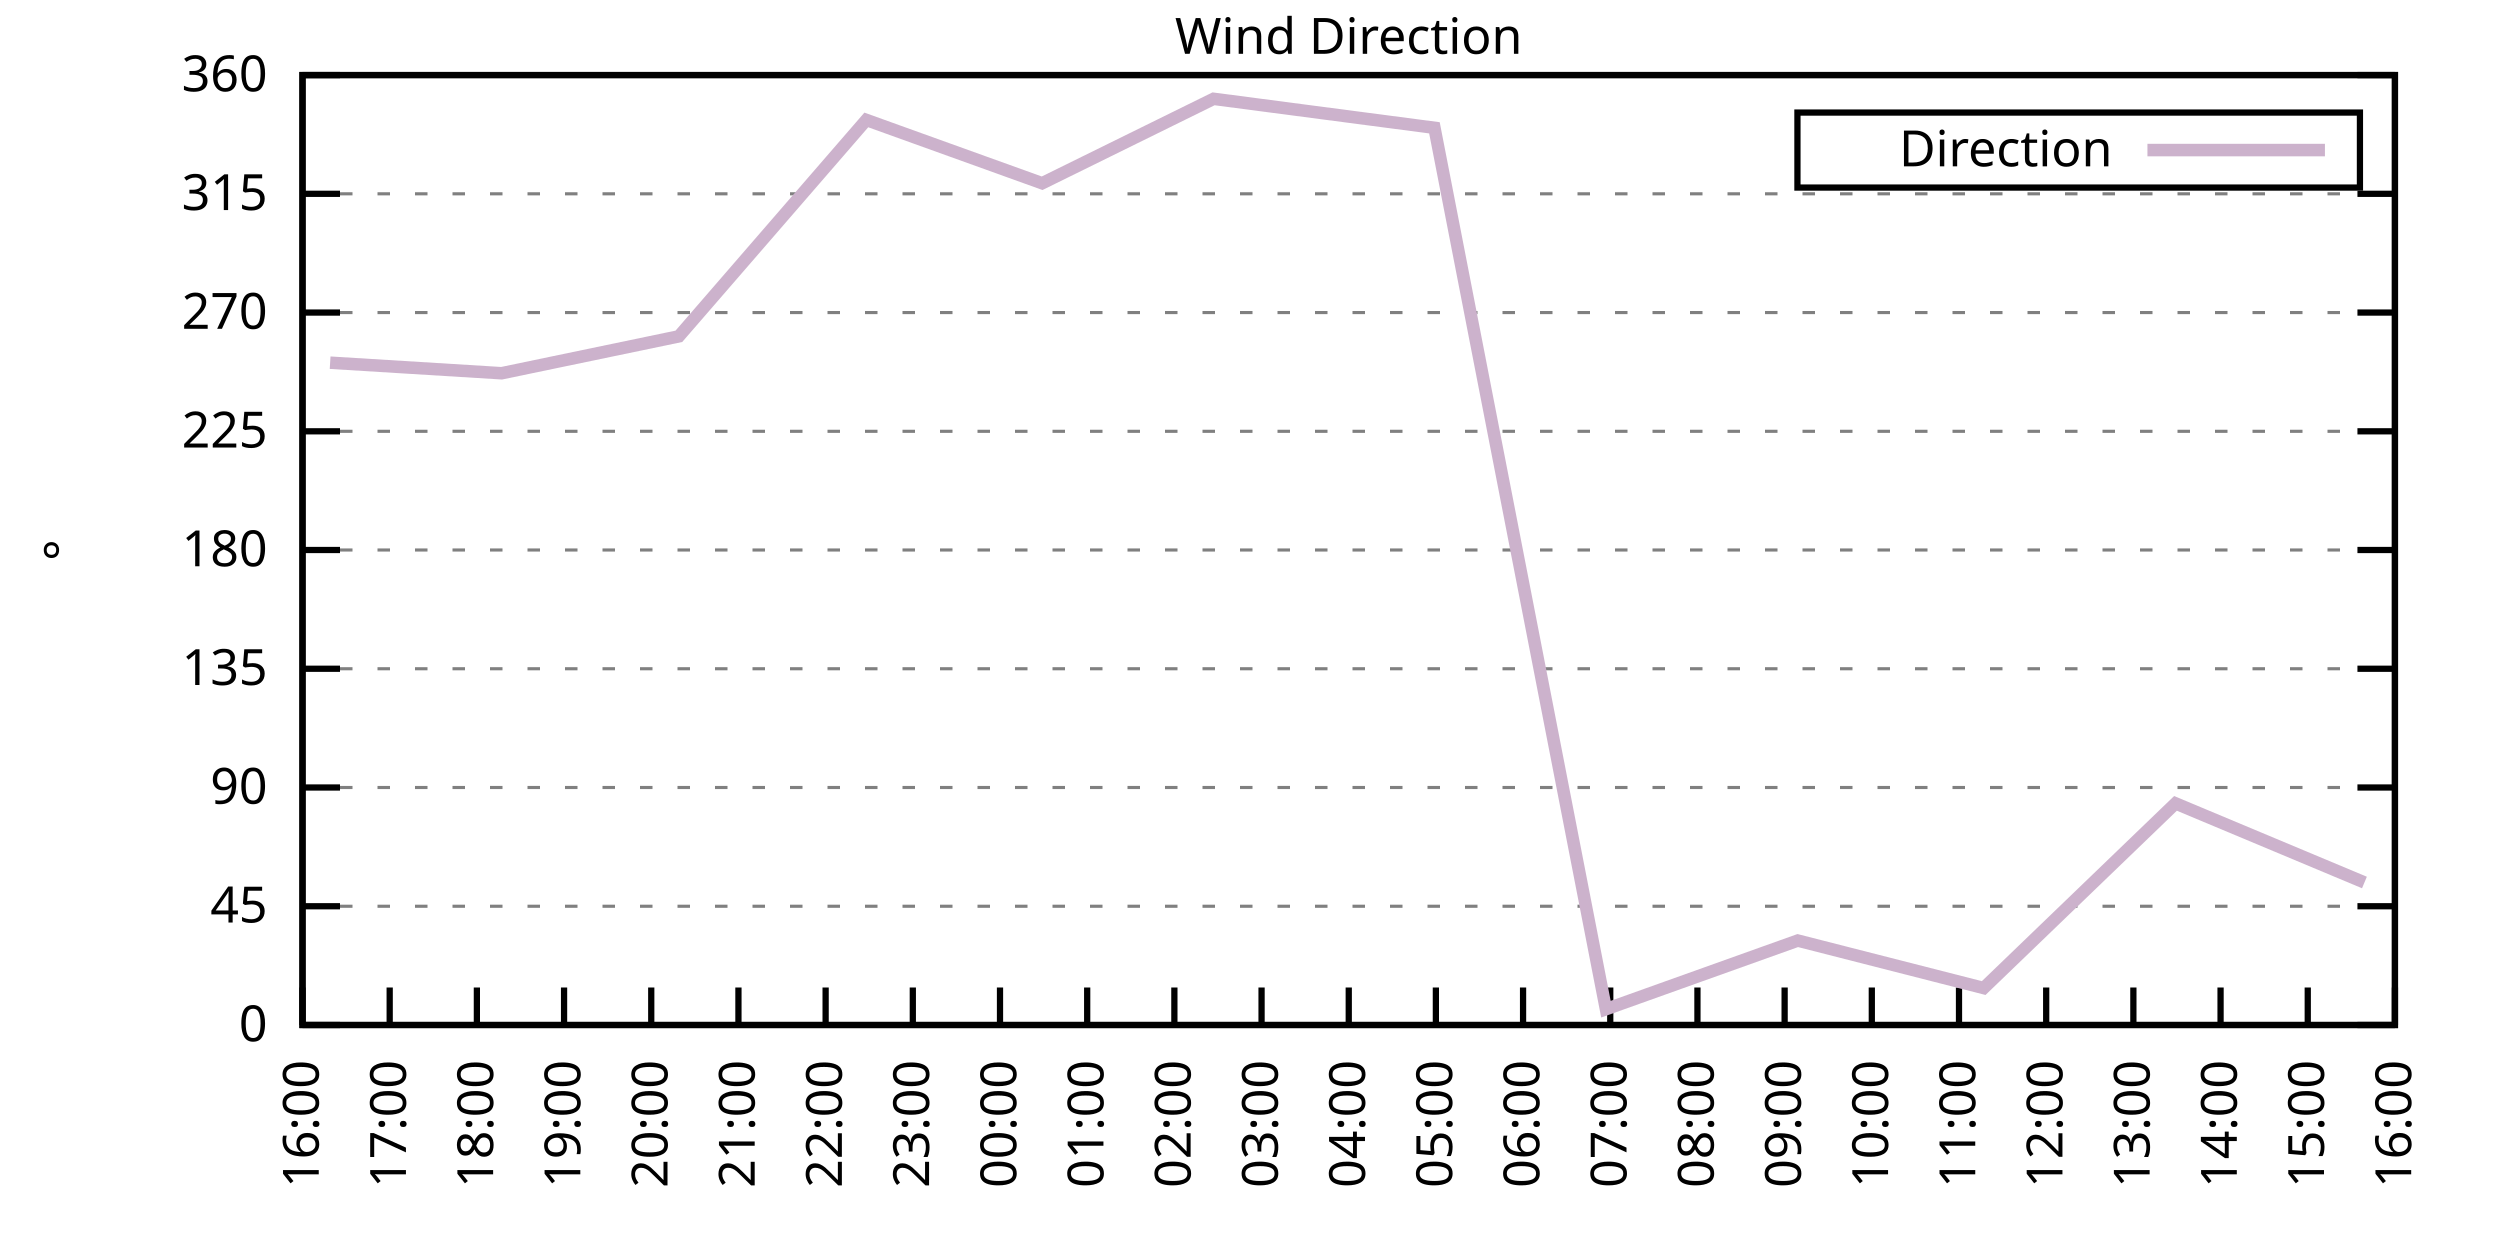
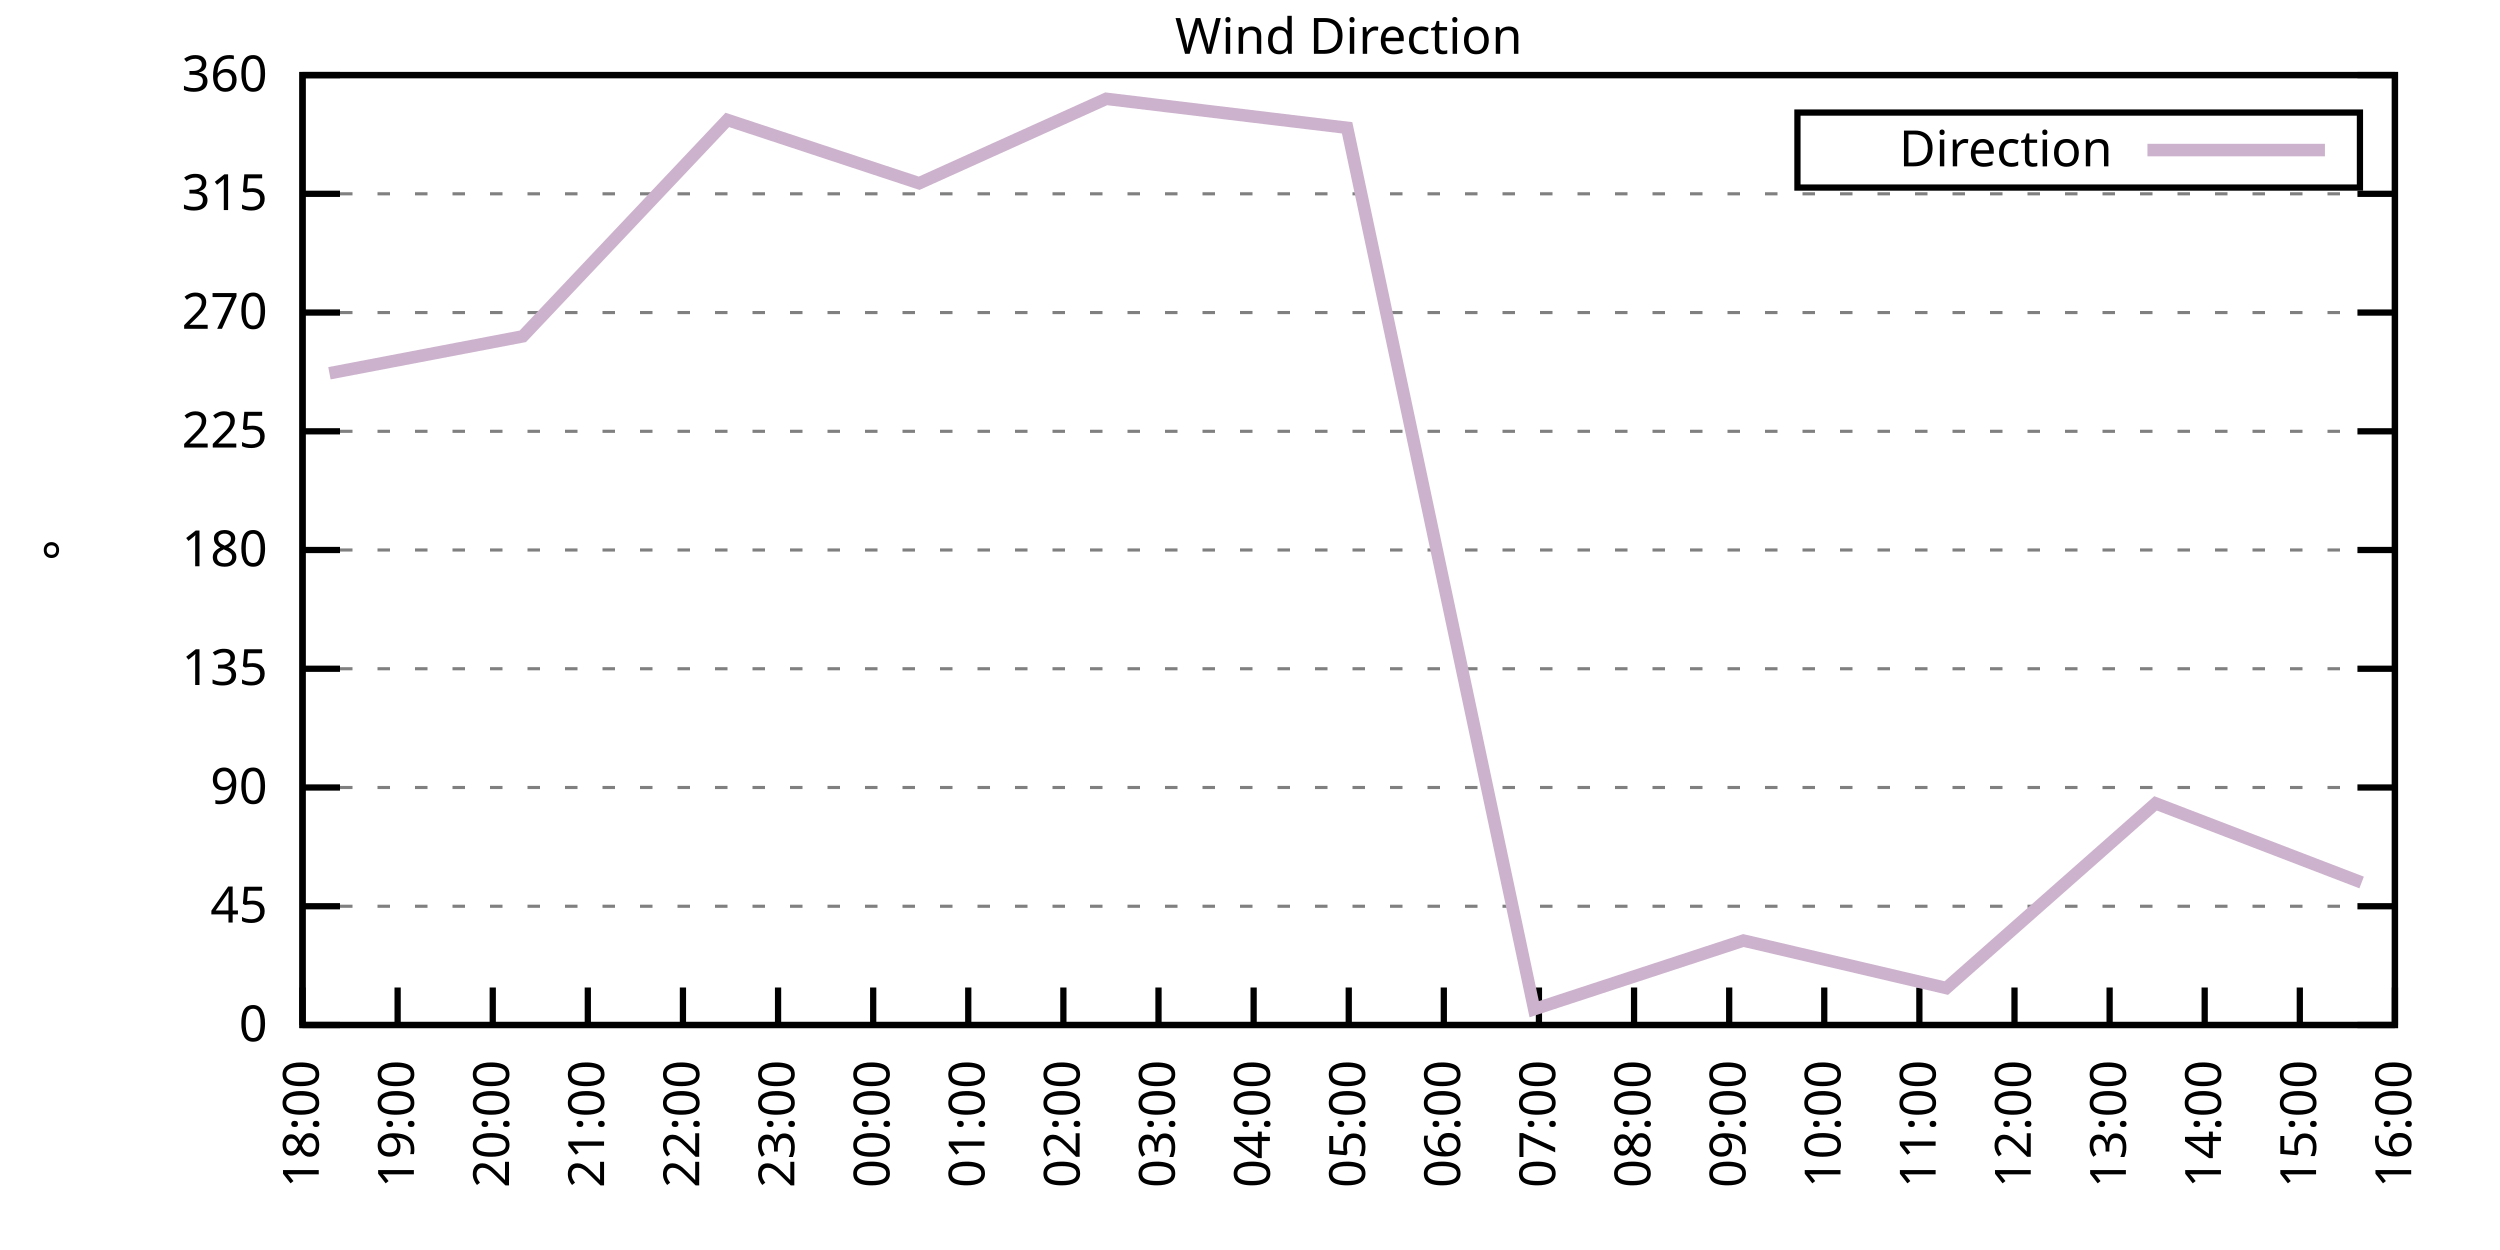
<svg xmlns="http://www.w3.org/2000/svg" xmlns:xlink="http://www.w3.org/1999/xlink" width="400" height="200" viewBox="0 0 400 200">
  <g id="gnuplot_canvas">
    <rect x="0" y="0" width="400" height="200" fill="none" />
    <defs>
      <circle id="gpDot" r="0.5" stroke-width="0.5" stroke="currentColor" />
      <path id="gpPt0" stroke-width="0.333" stroke="currentColor" d="M-1,0 h2 M0,-1 v2" />
      <path id="gpPt1" stroke-width="0.333" stroke="currentColor" d="M-1,-1 L1,1 M1,-1 L-1,1" />
      <path id="gpPt2" stroke-width="0.333" stroke="currentColor" d="M-1,0 L1,0 M0,-1 L0,1 M-1,-1 L1,1 M-1,1 L1,-1" />
      <rect id="gpPt3" stroke-width="0.333" stroke="currentColor" x="-1" y="-1" width="2" height="2" />
      <rect id="gpPt4" stroke-width="0.333" stroke="currentColor" fill="currentColor" x="-1" y="-1" width="2" height="2" />
      <circle id="gpPt5" stroke-width="0.333" stroke="currentColor" cx="0" cy="0" r="1" />
      <use xlink:href="#gpPt5" id="gpPt6" fill="currentColor" stroke="none" />
      <path id="gpPt7" stroke-width="0.333" stroke="currentColor" d="M0,-1.33 L-1.33,0.67 L1.33,0.67 z" />
      <use xlink:href="#gpPt7" id="gpPt8" fill="currentColor" stroke="none" />
      <use xlink:href="#gpPt7" id="gpPt9" stroke="currentColor" transform="rotate(180)" />
      <use xlink:href="#gpPt9" id="gpPt10" fill="currentColor" stroke="none" />
      <use xlink:href="#gpPt3" id="gpPt11" stroke="currentColor" transform="rotate(45)" />
      <use xlink:href="#gpPt11" id="gpPt12" fill="currentColor" stroke="none" />
      <path id="gpPt13" stroke-width="0.333" stroke="currentColor" d="M0,1.330 L1.265,0.411 L0.782,-1.067 L-0.782,-1.076 L-1.265,0.411 z" />
      <use xlink:href="#gpPt13" id="gpPt14" fill="currentColor" stroke="none" />
      <filter id="textbox" filterUnits="objectBoundingBox" x="0" y="0" height="1" width="1">
        <feFlood flood-color="white" flood-opacity="1" result="bgnd" />
        <feComposite in="SourceGraphic" in2="bgnd" operator="atop" />
      </filter>
      <filter id="greybox" filterUnits="objectBoundingBox" x="0" y="0" height="1" width="1">
        <feFlood flood-color="lightgrey" flood-opacity="1" result="grey" />
        <feComposite in="SourceGraphic" in2="grey" operator="atop" />
      </filter>
    </defs>
    <g fill="none" color="white" stroke="currentColor" stroke-width="1.00" stroke-linecap="butt" stroke-linejoin="miter">
</g>
    <g fill="none" color="black" stroke="currentColor" stroke-width="1.00" stroke-linecap="butt" stroke-linejoin="miter">
      <g stroke="none" shape-rendering="crispEdges">
        <polygon fill="rgb(255, 255, 255)" points="48.40,164.00 383.18,164.00 383.18,12.02 48.40,12.02 " />
      </g>
    </g>
    <g fill="none" color="black" stroke="currentColor" stroke-width="1.00" stroke-linecap="butt" stroke-linejoin="miter">
</g>
    <g fill="none" color="black" stroke="black" stroke-width="0.50" stroke-linecap="butt" stroke-linejoin="miter">
</g>
    <g fill="none" color="gray" stroke="currentColor" stroke-width="0.50" stroke-linecap="butt" stroke-linejoin="miter">
      <path stroke="gray" stroke-dasharray="2,4" class="gridline" d="M48.40,164.00 L383.19,164.00  " />
    </g>
    <g fill="none" color="gray" stroke="gray" stroke-width="1.00" stroke-linecap="butt" stroke-linejoin="miter">
</g>
    <g fill="none" color="black" stroke="currentColor" stroke-width="1.00" stroke-linecap="butt" stroke-linejoin="miter">
      <path stroke="black" d="M48.40,164.00 L54.40,164.00 M383.19,164.00 L377.19,164.00  " />
      <g transform="translate(42.80,166.60)" stroke="none" fill="black" font-family="Sans" font-size="8.00" text-anchor="end">
        <text>
          <tspan font-family="Sans"> 0</tspan>
        </text>
      </g>
    </g>
    <g fill="none" color="black" stroke="currentColor" stroke-width="1.00" stroke-linecap="butt" stroke-linejoin="miter">
</g>
    <g fill="none" color="black" stroke="black" stroke-width="0.50" stroke-linecap="butt" stroke-linejoin="miter">
</g>
    <g fill="none" color="gray" stroke="currentColor" stroke-width="0.50" stroke-linecap="butt" stroke-linejoin="miter">
      <path stroke="gray" stroke-dasharray="2,4" class="gridline" d="M48.40,145.00 L383.19,145.00  " />
    </g>
    <g fill="none" color="gray" stroke="gray" stroke-width="1.00" stroke-linecap="butt" stroke-linejoin="miter">
</g>
    <g fill="none" color="black" stroke="currentColor" stroke-width="1.00" stroke-linecap="butt" stroke-linejoin="miter">
      <path stroke="black" d="M48.40,145.00 L54.40,145.00 M383.19,145.00 L377.19,145.00  " />
      <g transform="translate(42.80,147.60)" stroke="none" fill="black" font-family="Sans" font-size="8.00" text-anchor="end">
        <text>
          <tspan font-family="Sans"> 45</tspan>
        </text>
      </g>
    </g>
    <g fill="none" color="black" stroke="currentColor" stroke-width="1.00" stroke-linecap="butt" stroke-linejoin="miter">
</g>
    <g fill="none" color="black" stroke="black" stroke-width="0.50" stroke-linecap="butt" stroke-linejoin="miter">
</g>
    <g fill="none" color="gray" stroke="currentColor" stroke-width="0.50" stroke-linecap="butt" stroke-linejoin="miter">
      <path stroke="gray" stroke-dasharray="2,4" class="gridline" d="M48.40,126.00 L383.19,126.00  " />
    </g>
    <g fill="none" color="gray" stroke="gray" stroke-width="1.00" stroke-linecap="butt" stroke-linejoin="miter">
</g>
    <g fill="none" color="black" stroke="currentColor" stroke-width="1.00" stroke-linecap="butt" stroke-linejoin="miter">
      <path stroke="black" d="M48.40,126.00 L54.40,126.00 M383.19,126.00 L377.19,126.00  " />
      <g transform="translate(42.80,128.60)" stroke="none" fill="black" font-family="Sans" font-size="8.00" text-anchor="end">
        <text>
          <tspan font-family="Sans"> 90</tspan>
        </text>
      </g>
    </g>
    <g fill="none" color="black" stroke="currentColor" stroke-width="1.00" stroke-linecap="butt" stroke-linejoin="miter">
</g>
    <g fill="none" color="black" stroke="black" stroke-width="0.50" stroke-linecap="butt" stroke-linejoin="miter">
</g>
    <g fill="none" color="gray" stroke="currentColor" stroke-width="0.50" stroke-linecap="butt" stroke-linejoin="miter">
      <path stroke="gray" stroke-dasharray="2,4" class="gridline" d="M48.40,107.00 L383.19,107.00  " />
    </g>
    <g fill="none" color="gray" stroke="gray" stroke-width="1.00" stroke-linecap="butt" stroke-linejoin="miter">
</g>
    <g fill="none" color="black" stroke="currentColor" stroke-width="1.00" stroke-linecap="butt" stroke-linejoin="miter">
      <path stroke="black" d="M48.40,107.00 L54.40,107.00 M383.19,107.00 L377.19,107.00  " />
      <g transform="translate(42.80,109.60)" stroke="none" fill="black" font-family="Sans" font-size="8.00" text-anchor="end">
        <text>
          <tspan font-family="Sans"> 135</tspan>
        </text>
      </g>
    </g>
    <g fill="none" color="black" stroke="currentColor" stroke-width="1.00" stroke-linecap="butt" stroke-linejoin="miter">
</g>
    <g fill="none" color="black" stroke="black" stroke-width="0.50" stroke-linecap="butt" stroke-linejoin="miter">
</g>
    <g fill="none" color="gray" stroke="currentColor" stroke-width="0.50" stroke-linecap="butt" stroke-linejoin="miter">
      <path stroke="gray" stroke-dasharray="2,4" class="gridline" d="M48.40,88.00 L383.19,88.00  " />
    </g>
    <g fill="none" color="gray" stroke="gray" stroke-width="1.00" stroke-linecap="butt" stroke-linejoin="miter">
</g>
    <g fill="none" color="black" stroke="currentColor" stroke-width="1.00" stroke-linecap="butt" stroke-linejoin="miter">
      <path stroke="black" d="M48.40,88.00 L54.40,88.00 M383.19,88.00 L377.19,88.00  " />
      <g transform="translate(42.80,90.60)" stroke="none" fill="black" font-family="Sans" font-size="8.00" text-anchor="end">
        <text>
          <tspan font-family="Sans"> 180</tspan>
        </text>
      </g>
    </g>
    <g fill="none" color="black" stroke="currentColor" stroke-width="1.00" stroke-linecap="butt" stroke-linejoin="miter">
</g>
    <g fill="none" color="black" stroke="black" stroke-width="0.50" stroke-linecap="butt" stroke-linejoin="miter">
</g>
    <g fill="none" color="gray" stroke="currentColor" stroke-width="0.50" stroke-linecap="butt" stroke-linejoin="miter">
      <path stroke="gray" stroke-dasharray="2,4" class="gridline" d="M48.40,69.01 L383.19,69.01  " />
    </g>
    <g fill="none" color="gray" stroke="gray" stroke-width="1.00" stroke-linecap="butt" stroke-linejoin="miter">
</g>
    <g fill="none" color="black" stroke="currentColor" stroke-width="1.00" stroke-linecap="butt" stroke-linejoin="miter">
      <path stroke="black" d="M48.40,69.01 L54.40,69.01 M383.19,69.01 L377.19,69.01  " />
      <g transform="translate(42.80,71.61)" stroke="none" fill="black" font-family="Sans" font-size="8.00" text-anchor="end">
        <text>
          <tspan font-family="Sans"> 225</tspan>
        </text>
      </g>
    </g>
    <g fill="none" color="black" stroke="currentColor" stroke-width="1.00" stroke-linecap="butt" stroke-linejoin="miter">
</g>
    <g fill="none" color="black" stroke="black" stroke-width="0.50" stroke-linecap="butt" stroke-linejoin="miter">
</g>
    <g fill="none" color="gray" stroke="currentColor" stroke-width="0.50" stroke-linecap="butt" stroke-linejoin="miter">
      <path stroke="gray" stroke-dasharray="2,4" class="gridline" d="M48.40,50.01 L383.19,50.01  " />
    </g>
    <g fill="none" color="gray" stroke="gray" stroke-width="1.00" stroke-linecap="butt" stroke-linejoin="miter">
</g>
    <g fill="none" color="black" stroke="currentColor" stroke-width="1.00" stroke-linecap="butt" stroke-linejoin="miter">
      <path stroke="black" d="M48.40,50.01 L54.40,50.01 M383.19,50.01 L377.19,50.01  " />
      <g transform="translate(42.80,52.61)" stroke="none" fill="black" font-family="Sans" font-size="8.00" text-anchor="end">
        <text>
          <tspan font-family="Sans"> 270</tspan>
        </text>
      </g>
    </g>
    <g fill="none" color="black" stroke="currentColor" stroke-width="1.00" stroke-linecap="butt" stroke-linejoin="miter">
</g>
    <g fill="none" color="black" stroke="black" stroke-width="0.50" stroke-linecap="butt" stroke-linejoin="miter">
</g>
    <g fill="none" color="gray" stroke="currentColor" stroke-width="0.50" stroke-linecap="butt" stroke-linejoin="miter">
      <path stroke="gray" stroke-dasharray="2,4" class="gridline" d="M48.40,31.01 L383.19,31.01  " />
    </g>
    <g fill="none" color="gray" stroke="gray" stroke-width="1.00" stroke-linecap="butt" stroke-linejoin="miter">
</g>
    <g fill="none" color="black" stroke="currentColor" stroke-width="1.00" stroke-linecap="butt" stroke-linejoin="miter">
      <path stroke="black" d="M48.40,31.01 L54.40,31.01 M383.19,31.01 L377.19,31.01  " />
      <g transform="translate(42.80,33.61)" stroke="none" fill="black" font-family="Sans" font-size="8.00" text-anchor="end">
        <text>
          <tspan font-family="Sans"> 315</tspan>
        </text>
      </g>
    </g>
    <g fill="none" color="black" stroke="currentColor" stroke-width="1.00" stroke-linecap="butt" stroke-linejoin="miter">
</g>
    <g fill="none" color="black" stroke="black" stroke-width="0.50" stroke-linecap="butt" stroke-linejoin="miter">
</g>
    <g fill="none" color="gray" stroke="currentColor" stroke-width="0.50" stroke-linecap="butt" stroke-linejoin="miter">
      <path stroke="gray" stroke-dasharray="2,4" class="gridline" d="M48.40,12.01 L383.19,12.01  " />
    </g>
    <g fill="none" color="gray" stroke="gray" stroke-width="1.00" stroke-linecap="butt" stroke-linejoin="miter">
</g>
    <g fill="none" color="black" stroke="currentColor" stroke-width="1.00" stroke-linecap="butt" stroke-linejoin="miter">
      <path stroke="black" d="M48.40,12.01 L54.40,12.01 M383.19,12.01 L377.19,12.01  " />
      <g transform="translate(42.80,14.61)" stroke="none" fill="black" font-family="Sans" font-size="8.00" text-anchor="end">
        <text>
          <tspan font-family="Sans"> 360</tspan>
        </text>
      </g>
    </g>
    <g fill="none" color="black" stroke="currentColor" stroke-width="1.00" stroke-linecap="butt" stroke-linejoin="miter">
      <path stroke="black" d="M48.40,164.00 L48.40,158.00  " />
      <g transform="translate(51.00,169.60) rotate(270.00)" stroke="none" fill="black" font-family="Sans" font-size="8.00" text-anchor="end">
        <text>
-           <tspan font-family="Sans">16:00</tspan>
-         </text>
-       </g>
-     </g>
-     <g fill="none" color="black" stroke="currentColor" stroke-width="1.00" stroke-linecap="butt" stroke-linejoin="miter">
-       <path stroke="black" d="M62.35,164.00 L62.35,158.00  " />
-       <g transform="translate(64.95,169.60) rotate(270.00)" stroke="none" fill="black" font-family="Sans" font-size="8.00" text-anchor="end">
-         <text>
-           <tspan font-family="Sans">17:00</tspan>
-         </text>
-       </g>
-     </g>
-     <g fill="none" color="black" stroke="currentColor" stroke-width="1.00" stroke-linecap="butt" stroke-linejoin="miter">
-       <path stroke="black" d="M76.30,164.00 L76.30,158.00  " />
-       <g transform="translate(78.90,169.60) rotate(270.00)" stroke="none" fill="black" font-family="Sans" font-size="8.00" text-anchor="end">
-         <text>
          <tspan font-family="Sans">18:00</tspan>
        </text>
      </g>
    </g>
    <g fill="none" color="black" stroke="currentColor" stroke-width="1.00" stroke-linecap="butt" stroke-linejoin="miter">
-       <path stroke="black" d="M90.25,164.00 L90.25,158.00  " />
-       <g transform="translate(92.85,169.60) rotate(270.00)" stroke="none" fill="black" font-family="Sans" font-size="8.00" text-anchor="end">
+       <path stroke="black" d="M63.62,164.00 L63.62,158.00  " />
+       <g transform="translate(66.22,169.60) rotate(270.00)" stroke="none" fill="black" font-family="Sans" font-size="8.00" text-anchor="end">
        <text>
          <tspan font-family="Sans">19:00</tspan>
        </text>
      </g>
    </g>
    <g fill="none" color="black" stroke="currentColor" stroke-width="1.00" stroke-linecap="butt" stroke-linejoin="miter">
-       <path stroke="black" d="M104.20,164.00 L104.20,158.00  " />
-       <g transform="translate(106.80,169.60) rotate(270.00)" stroke="none" fill="black" font-family="Sans" font-size="8.00" text-anchor="end">
+       <path stroke="black" d="M78.84,164.00 L78.84,158.00  " />
+       <g transform="translate(81.44,169.60) rotate(270.00)" stroke="none" fill="black" font-family="Sans" font-size="8.00" text-anchor="end">
        <text>
          <tspan font-family="Sans">20:00</tspan>
        </text>
      </g>
    </g>
    <g fill="none" color="black" stroke="currentColor" stroke-width="1.00" stroke-linecap="butt" stroke-linejoin="miter">
-       <path stroke="black" d="M118.15,164.00 L118.15,158.00  " />
-       <g transform="translate(120.75,169.60) rotate(270.00)" stroke="none" fill="black" font-family="Sans" font-size="8.00" text-anchor="end">
+       <path stroke="black" d="M94.05,164.00 L94.05,158.00  " />
+       <g transform="translate(96.65,169.60) rotate(270.00)" stroke="none" fill="black" font-family="Sans" font-size="8.00" text-anchor="end">
        <text>
          <tspan font-family="Sans">21:00</tspan>
        </text>
      </g>
    </g>
    <g fill="none" color="black" stroke="currentColor" stroke-width="1.00" stroke-linecap="butt" stroke-linejoin="miter">
-       <path stroke="black" d="M132.10,164.00 L132.10,158.00  " />
-       <g transform="translate(134.70,169.60) rotate(270.00)" stroke="none" fill="black" font-family="Sans" font-size="8.00" text-anchor="end">
+       <path stroke="black" d="M109.27,164.00 L109.27,158.00  " />
+       <g transform="translate(111.87,169.60) rotate(270.00)" stroke="none" fill="black" font-family="Sans" font-size="8.00" text-anchor="end">
        <text>
          <tspan font-family="Sans">22:00</tspan>
        </text>
      </g>
    </g>
    <g fill="none" color="black" stroke="currentColor" stroke-width="1.00" stroke-linecap="butt" stroke-linejoin="miter">
-       <path stroke="black" d="M146.05,164.00 L146.05,158.00  " />
-       <g transform="translate(148.65,169.60) rotate(270.00)" stroke="none" fill="black" font-family="Sans" font-size="8.00" text-anchor="end">
+       <path stroke="black" d="M124.49,164.00 L124.49,158.00  " />
+       <g transform="translate(127.09,169.60) rotate(270.00)" stroke="none" fill="black" font-family="Sans" font-size="8.00" text-anchor="end">
        <text>
          <tspan font-family="Sans">23:00</tspan>
        </text>
      </g>
    </g>
    <g fill="none" color="black" stroke="currentColor" stroke-width="1.00" stroke-linecap="butt" stroke-linejoin="miter">
-       <path stroke="black" d="M160.00,164.00 L160.00,158.00  " />
-       <g transform="translate(162.60,169.60) rotate(270.00)" stroke="none" fill="black" font-family="Sans" font-size="8.00" text-anchor="end">
+       <path stroke="black" d="M139.71,164.00 L139.71,158.00  " />
+       <g transform="translate(142.31,169.60) rotate(270.00)" stroke="none" fill="black" font-family="Sans" font-size="8.00" text-anchor="end">
        <text>
          <tspan font-family="Sans">00:00</tspan>
        </text>
      </g>
    </g>
    <g fill="none" color="black" stroke="currentColor" stroke-width="1.00" stroke-linecap="butt" stroke-linejoin="miter">
-       <path stroke="black" d="M173.95,164.00 L173.95,158.00  " />
-       <g transform="translate(176.55,169.60) rotate(270.00)" stroke="none" fill="black" font-family="Sans" font-size="8.00" text-anchor="end">
+       <path stroke="black" d="M154.92,164.00 L154.92,158.00  " />
+       <g transform="translate(157.52,169.60) rotate(270.00)" stroke="none" fill="black" font-family="Sans" font-size="8.00" text-anchor="end">
        <text>
          <tspan font-family="Sans">01:00</tspan>
        </text>
      </g>
    </g>
    <g fill="none" color="black" stroke="currentColor" stroke-width="1.00" stroke-linecap="butt" stroke-linejoin="miter">
-       <path stroke="black" d="M187.90,164.00 L187.90,158.00  " />
-       <g transform="translate(190.50,169.60) rotate(270.00)" stroke="none" fill="black" font-family="Sans" font-size="8.00" text-anchor="end">
+       <path stroke="black" d="M170.14,164.00 L170.14,158.00  " />
+       <g transform="translate(172.74,169.60) rotate(270.00)" stroke="none" fill="black" font-family="Sans" font-size="8.00" text-anchor="end">
        <text>
          <tspan font-family="Sans">02:00</tspan>
        </text>
      </g>
    </g>
    <g fill="none" color="black" stroke="currentColor" stroke-width="1.00" stroke-linecap="butt" stroke-linejoin="miter">
-       <path stroke="black" d="M201.85,164.00 L201.85,158.00  " />
-       <g transform="translate(204.45,169.60) rotate(270.00)" stroke="none" fill="black" font-family="Sans" font-size="8.00" text-anchor="end">
+       <path stroke="black" d="M185.36,164.00 L185.36,158.00  " />
+       <g transform="translate(187.96,169.60) rotate(270.00)" stroke="none" fill="black" font-family="Sans" font-size="8.00" text-anchor="end">
        <text>
          <tspan font-family="Sans">03:00</tspan>
+         </text>
+       </g>
+     </g>
+     <g fill="none" color="black" stroke="currentColor" stroke-width="1.00" stroke-linecap="butt" stroke-linejoin="miter">
+       <path stroke="black" d="M200.58,164.00 L200.58,158.00  " />
+       <g transform="translate(203.18,169.60) rotate(270.00)" stroke="none" fill="black" font-family="Sans" font-size="8.00" text-anchor="end">
+         <text>
+           <tspan font-family="Sans">04:00</tspan>
        </text>
      </g>
    </g>
    <g fill="none" color="black" stroke="currentColor" stroke-width="1.00" stroke-linecap="butt" stroke-linejoin="miter">
      <path stroke="black" d="M215.80,164.00 L215.80,158.00  " />
      <g transform="translate(218.40,169.60) rotate(270.00)" stroke="none" fill="black" font-family="Sans" font-size="8.00" text-anchor="end">
        <text>
-           <tspan font-family="Sans">04:00</tspan>
-         </text>
-       </g>
-     </g>
-     <g fill="none" color="black" stroke="currentColor" stroke-width="1.00" stroke-linecap="butt" stroke-linejoin="miter">
-       <path stroke="black" d="M229.74,164.00 L229.74,158.00  " />
-       <g transform="translate(232.34,169.60) rotate(270.00)" stroke="none" fill="black" font-family="Sans" font-size="8.00" text-anchor="end">
-         <text>
          <tspan font-family="Sans">05:00</tspan>
        </text>
      </g>
    </g>
    <g fill="none" color="black" stroke="currentColor" stroke-width="1.00" stroke-linecap="butt" stroke-linejoin="miter">
-       <path stroke="black" d="M243.69,164.00 L243.69,158.00  " />
-       <g transform="translate(246.29,169.60) rotate(270.00)" stroke="none" fill="black" font-family="Sans" font-size="8.00" text-anchor="end">
+       <path stroke="black" d="M231.01,164.00 L231.01,158.00  " />
+       <g transform="translate(233.61,169.60) rotate(270.00)" stroke="none" fill="black" font-family="Sans" font-size="8.00" text-anchor="end">
        <text>
          <tspan font-family="Sans">06:00</tspan>
        </text>
      </g>
    </g>
    <g fill="none" color="black" stroke="currentColor" stroke-width="1.00" stroke-linecap="butt" stroke-linejoin="miter">
-       <path stroke="black" d="M257.64,164.00 L257.64,158.00  " />
-       <g transform="translate(260.24,169.60) rotate(270.00)" stroke="none" fill="black" font-family="Sans" font-size="8.00" text-anchor="end">
+       <path stroke="black" d="M246.23,164.00 L246.23,158.00  " />
+       <g transform="translate(248.83,169.60) rotate(270.00)" stroke="none" fill="black" font-family="Sans" font-size="8.00" text-anchor="end">
        <text>
          <tspan font-family="Sans">07:00</tspan>
        </text>
      </g>
    </g>
    <g fill="none" color="black" stroke="currentColor" stroke-width="1.00" stroke-linecap="butt" stroke-linejoin="miter">
-       <path stroke="black" d="M271.59,164.00 L271.59,158.00  " />
-       <g transform="translate(274.19,169.60) rotate(270.00)" stroke="none" fill="black" font-family="Sans" font-size="8.00" text-anchor="end">
+       <path stroke="black" d="M261.45,164.00 L261.45,158.00  " />
+       <g transform="translate(264.05,169.60) rotate(270.00)" stroke="none" fill="black" font-family="Sans" font-size="8.00" text-anchor="end">
        <text>
          <tspan font-family="Sans">08:00</tspan>
        </text>
      </g>
    </g>
    <g fill="none" color="black" stroke="currentColor" stroke-width="1.00" stroke-linecap="butt" stroke-linejoin="miter">
-       <path stroke="black" d="M285.54,164.00 L285.54,158.00  " />
-       <g transform="translate(288.14,169.60) rotate(270.00)" stroke="none" fill="black" font-family="Sans" font-size="8.00" text-anchor="end">
+       <path stroke="black" d="M276.67,164.00 L276.67,158.00  " />
+       <g transform="translate(279.27,169.60) rotate(270.00)" stroke="none" fill="black" font-family="Sans" font-size="8.00" text-anchor="end">
        <text>
          <tspan font-family="Sans">09:00</tspan>
        </text>
      </g>
    </g>
    <g fill="none" color="black" stroke="currentColor" stroke-width="1.00" stroke-linecap="butt" stroke-linejoin="miter">
-       <path stroke="black" d="M299.49,164.00 L299.49,158.00  " />
-       <g transform="translate(302.09,169.60) rotate(270.00)" stroke="none" fill="black" font-family="Sans" font-size="8.00" text-anchor="end">
+       <path stroke="black" d="M291.88,164.00 L291.88,158.00  " />
+       <g transform="translate(294.48,169.60) rotate(270.00)" stroke="none" fill="black" font-family="Sans" font-size="8.00" text-anchor="end">
        <text>
          <tspan font-family="Sans">10:00</tspan>
        </text>
      </g>
    </g>
    <g fill="none" color="black" stroke="currentColor" stroke-width="1.00" stroke-linecap="butt" stroke-linejoin="miter">
-       <path stroke="black" d="M313.44,164.00 L313.44,158.00  " />
-       <g transform="translate(316.04,169.60) rotate(270.00)" stroke="none" fill="black" font-family="Sans" font-size="8.00" text-anchor="end">
+       <path stroke="black" d="M307.10,164.00 L307.10,158.00  " />
+       <g transform="translate(309.70,169.60) rotate(270.00)" stroke="none" fill="black" font-family="Sans" font-size="8.00" text-anchor="end">
        <text>
          <tspan font-family="Sans">11:00</tspan>
        </text>
      </g>
    </g>
    <g fill="none" color="black" stroke="currentColor" stroke-width="1.00" stroke-linecap="butt" stroke-linejoin="miter">
-       <path stroke="black" d="M327.39,164.00 L327.39,158.00  " />
-       <g transform="translate(329.99,169.60) rotate(270.00)" stroke="none" fill="black" font-family="Sans" font-size="8.00" text-anchor="end">
+       <path stroke="black" d="M322.32,164.00 L322.32,158.00  " />
+       <g transform="translate(324.92,169.60) rotate(270.00)" stroke="none" fill="black" font-family="Sans" font-size="8.00" text-anchor="end">
        <text>
          <tspan font-family="Sans">12:00</tspan>
        </text>
      </g>
    </g>
    <g fill="none" color="black" stroke="currentColor" stroke-width="1.00" stroke-linecap="butt" stroke-linejoin="miter">
-       <path stroke="black" d="M341.34,164.00 L341.34,158.00  " />
-       <g transform="translate(343.94,169.60) rotate(270.00)" stroke="none" fill="black" font-family="Sans" font-size="8.00" text-anchor="end">
+       <path stroke="black" d="M337.54,164.00 L337.54,158.00  " />
+       <g transform="translate(340.14,169.60) rotate(270.00)" stroke="none" fill="black" font-family="Sans" font-size="8.00" text-anchor="end">
        <text>
          <tspan font-family="Sans">13:00</tspan>
        </text>
      </g>
    </g>
    <g fill="none" color="black" stroke="currentColor" stroke-width="1.00" stroke-linecap="butt" stroke-linejoin="miter">
-       <path stroke="black" d="M355.29,164.00 L355.29,158.00  " />
-       <g transform="translate(357.89,169.60) rotate(270.00)" stroke="none" fill="black" font-family="Sans" font-size="8.00" text-anchor="end">
+       <path stroke="black" d="M352.75,164.00 L352.75,158.00  " />
+       <g transform="translate(355.35,169.60) rotate(270.00)" stroke="none" fill="black" font-family="Sans" font-size="8.00" text-anchor="end">
        <text>
          <tspan font-family="Sans">14:00</tspan>
        </text>
      </g>
    </g>
    <g fill="none" color="black" stroke="currentColor" stroke-width="1.00" stroke-linecap="butt" stroke-linejoin="miter">
-       <path stroke="black" d="M369.24,164.00 L369.24,158.00  " />
-       <g transform="translate(371.84,169.60) rotate(270.00)" stroke="none" fill="black" font-family="Sans" font-size="8.00" text-anchor="end">
+       <path stroke="black" d="M367.97,164.00 L367.97,158.00  " />
+       <g transform="translate(370.57,169.60) rotate(270.00)" stroke="none" fill="black" font-family="Sans" font-size="8.00" text-anchor="end">
        <text>
          <tspan font-family="Sans">15:00</tspan>
        </text>
      </g>
    </g>
    <g fill="none" color="black" stroke="currentColor" stroke-width="1.00" stroke-linecap="butt" stroke-linejoin="miter">
      <path stroke="black" d="M383.19,164.00 L383.19,158.00  " />
      <g transform="translate(385.79,169.60) rotate(270.00)" stroke="none" fill="black" font-family="Sans" font-size="8.00" text-anchor="end">
        <text>
          <tspan font-family="Sans">16:00</tspan>
        </text>
      </g>
    </g>
    <g fill="none" color="black" stroke="currentColor" stroke-width="1.00" stroke-linecap="butt" stroke-linejoin="miter">
</g>
    <g fill="none" color="black" stroke="currentColor" stroke-width="1.00" stroke-linecap="butt" stroke-linejoin="miter">
      <path stroke="black" d="M48.40,12.01 L48.40,164.00 L383.19,164.00 L383.19,12.01 L48.40,12.01 Z  " />
    </g>
    <g fill="none" color="black" stroke="currentColor" stroke-width="1.00" stroke-linecap="butt" stroke-linejoin="miter">
</g>
    <g fill="none" color="black" stroke="currentColor" stroke-width="1.00" stroke-linecap="butt" stroke-linejoin="miter">
      <path stroke="black" d="M287.59,30.01 L287.59,18.01 L377.59,18.01 L377.59,30.01 L287.59,30.01 Z  " />
    </g>
    <g id="Wind_direction_plot_1">
      <g fill="none" color="white" stroke="black" stroke-width="2.00" stroke-linecap="butt" stroke-linejoin="miter">
</g>
      <g fill="none" color="black" stroke="currentColor" stroke-width="2.00" stroke-linecap="butt" stroke-linejoin="miter">
        <g transform="translate(337.99,26.61)" stroke="none" fill="black" font-family="Sans" font-size="8.00" text-anchor="end">
          <text>
            <tspan font-family="Sans">Direction</tspan>
          </text>
        </g>
      </g>
      <g fill="none" color="black" stroke="currentColor" stroke-width="2.00" stroke-linecap="butt" stroke-linejoin="miter">
-         <path stroke="rgb(204, 178, 204)" d="M343.59,24.01 L371.99,24.01 M52.82,58.03 L80.25,59.72 L108.62,53.81 L138.61,19.19 L166.74,29.32 L194.17,15.81   L229.51,20.45 L256.95,161.47 L287.64,150.49 L317.39,158.09 L348.08,128.54 L378.31,141.20  " />
+         <path stroke="rgb(204, 178, 204)" d="M343.59,24.01 L371.99,24.01 M52.71,59.72 L83.65,53.81 L116.37,19.19 L147.06,29.32 L176.99,15.81 L215.54,20.45   L245.47,161.47 L278.95,150.49 L311.41,158.09 L344.89,128.54 L377.86,141.20  " />
      </g>
    </g>
    <g fill="none" color="black" stroke="currentColor" stroke-width="2.00" stroke-linecap="butt" stroke-linejoin="miter">
</g>
    <g fill="none" color="black" stroke="black" stroke-width="1.00" stroke-linecap="butt" stroke-linejoin="miter">
</g>
    <g fill="none" color="black" stroke="currentColor" stroke-width="1.00" stroke-linecap="butt" stroke-linejoin="miter">
      <path stroke="black" d="M48.40,12.01 L48.40,164.00 L383.19,164.00 L383.19,12.01 L48.40,12.01 Z  " />
      <g transform="translate(12.80,88.01) rotate(270.00)" stroke="none" fill="black" font-family="Sans" font-size="8.00" text-anchor="middle">
        <text>
          <tspan font-family="Sans">°</tspan>
        </text>
      </g>
    </g>
    <g fill="none" color="black" stroke="currentColor" stroke-width="1.00" stroke-linecap="butt" stroke-linejoin="miter">
</g>
    <g fill="none" color="black" stroke="currentColor" stroke-width="1.00" stroke-linecap="butt" stroke-linejoin="miter">
      <g transform="translate(215.79,8.61)" stroke="none" fill="black" font-family="Sans" font-size="8.00" text-anchor="middle">
        <text>
          <tspan font-family="Sans">Wind Direction</tspan>
        </text>
      </g>
    </g>
    <g fill="none" color="black" stroke="currentColor" stroke-width="1.00" stroke-linecap="butt" stroke-linejoin="miter">
</g>
  </g>
</svg>
